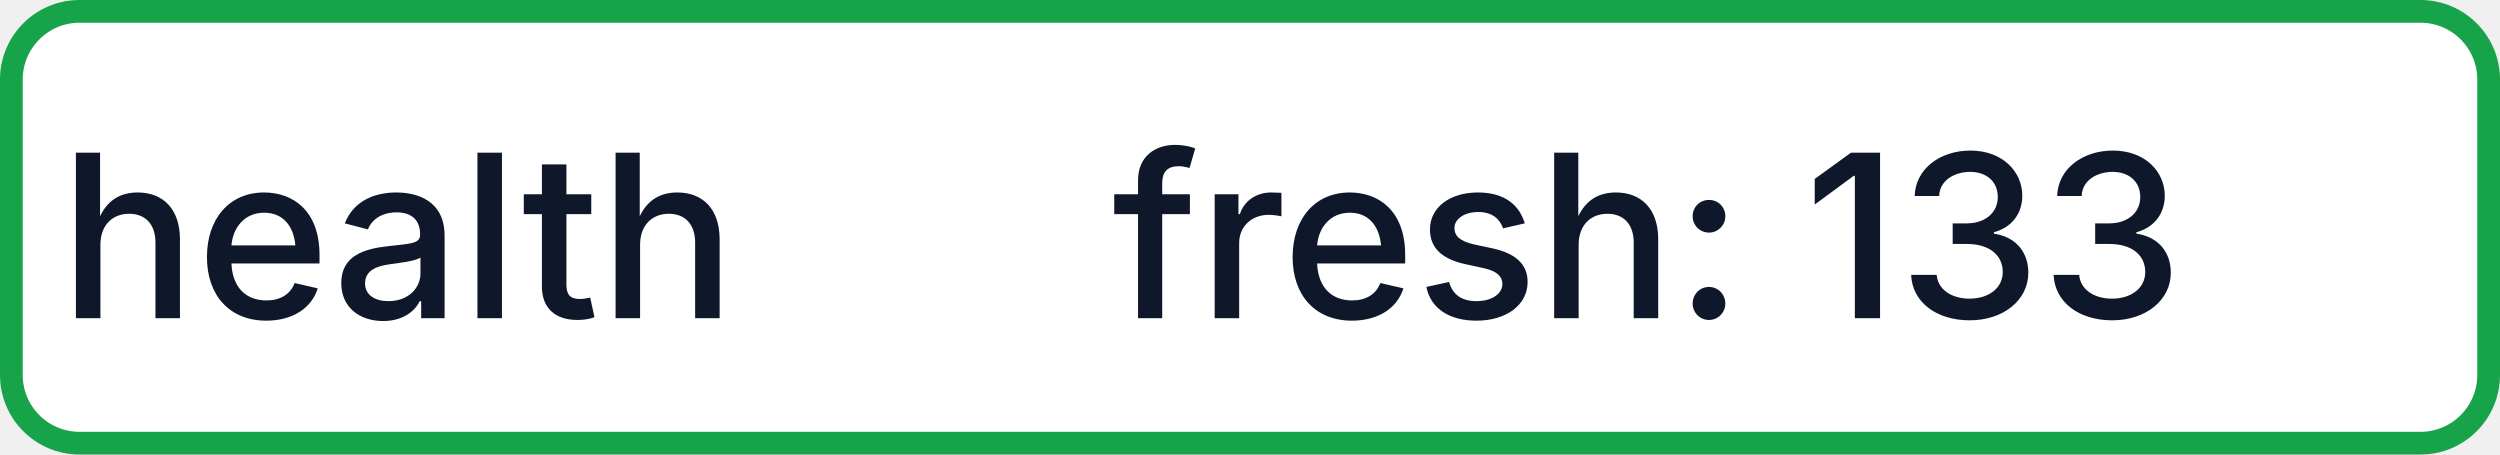
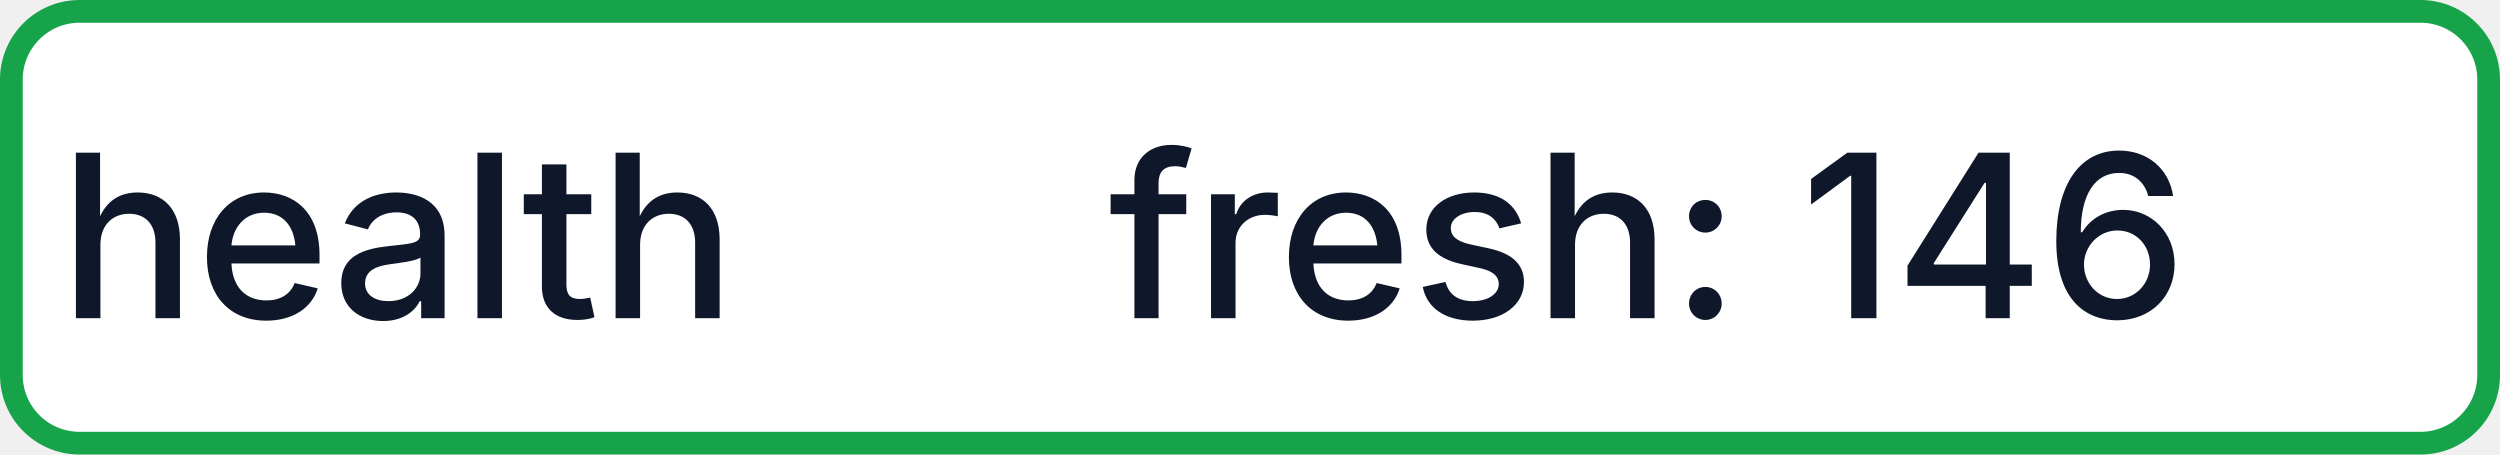
- <svg xmlns="http://www.w3.org/2000/svg" width="110" height="20" role="img" aria-label="health: fresh: 133">
+ <svg xmlns="http://www.w3.org/2000/svg" width="110" height="20" role="img" aria-label="health: fresh: 146">
  <rect x="0.5" y="0.5" width="109" height="19" rx="3" fill="#FFFFFF" stroke="#16A34A" stroke-width="1" />
  <g fill="#0F172A" text-anchor="middle" font-family="-apple-system,BlinkMacSystemFont,Segoe UI,sans-serif" font-size="10" font-weight="500">
    <text x="17.5" y="14">health</text>
-     <text x="72.5" y="14" textLength="68" lengthAdjust="spacingAndGlyphs">fresh: 133</text>
+     <text x="72.5" y="14" textLength="68" lengthAdjust="spacingAndGlyphs">fresh: 146</text>
  </g>
</svg>
